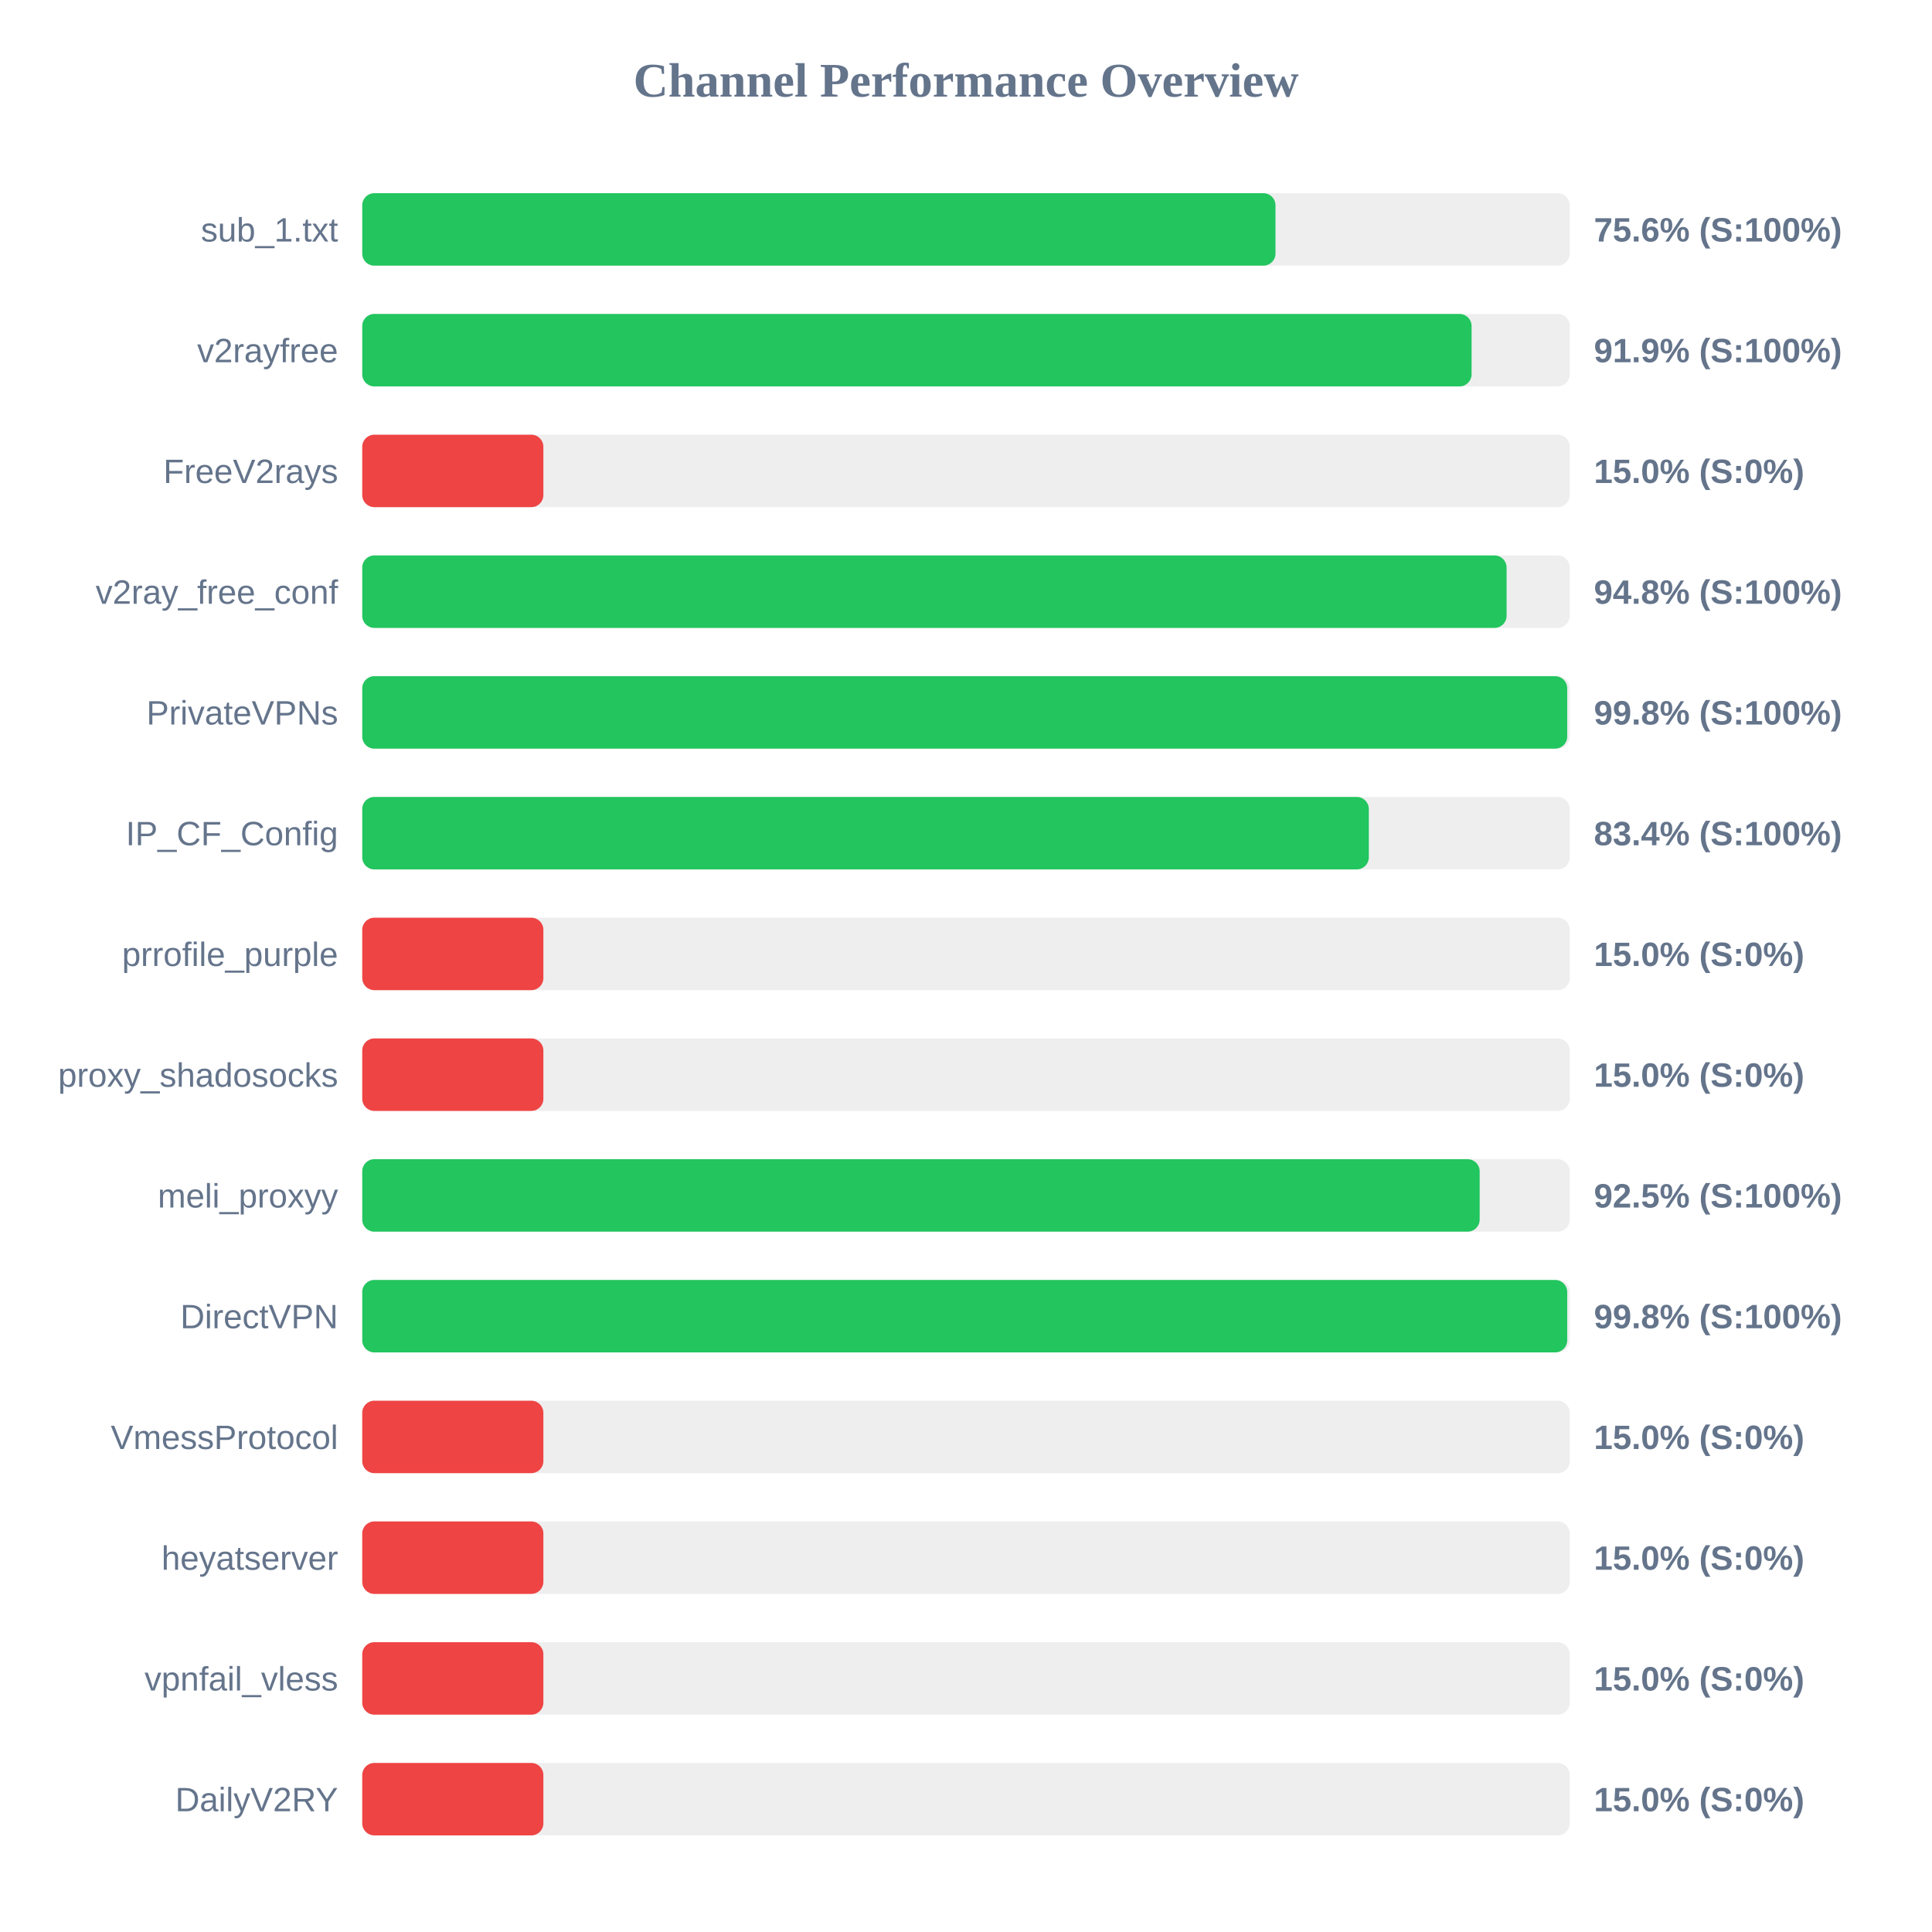
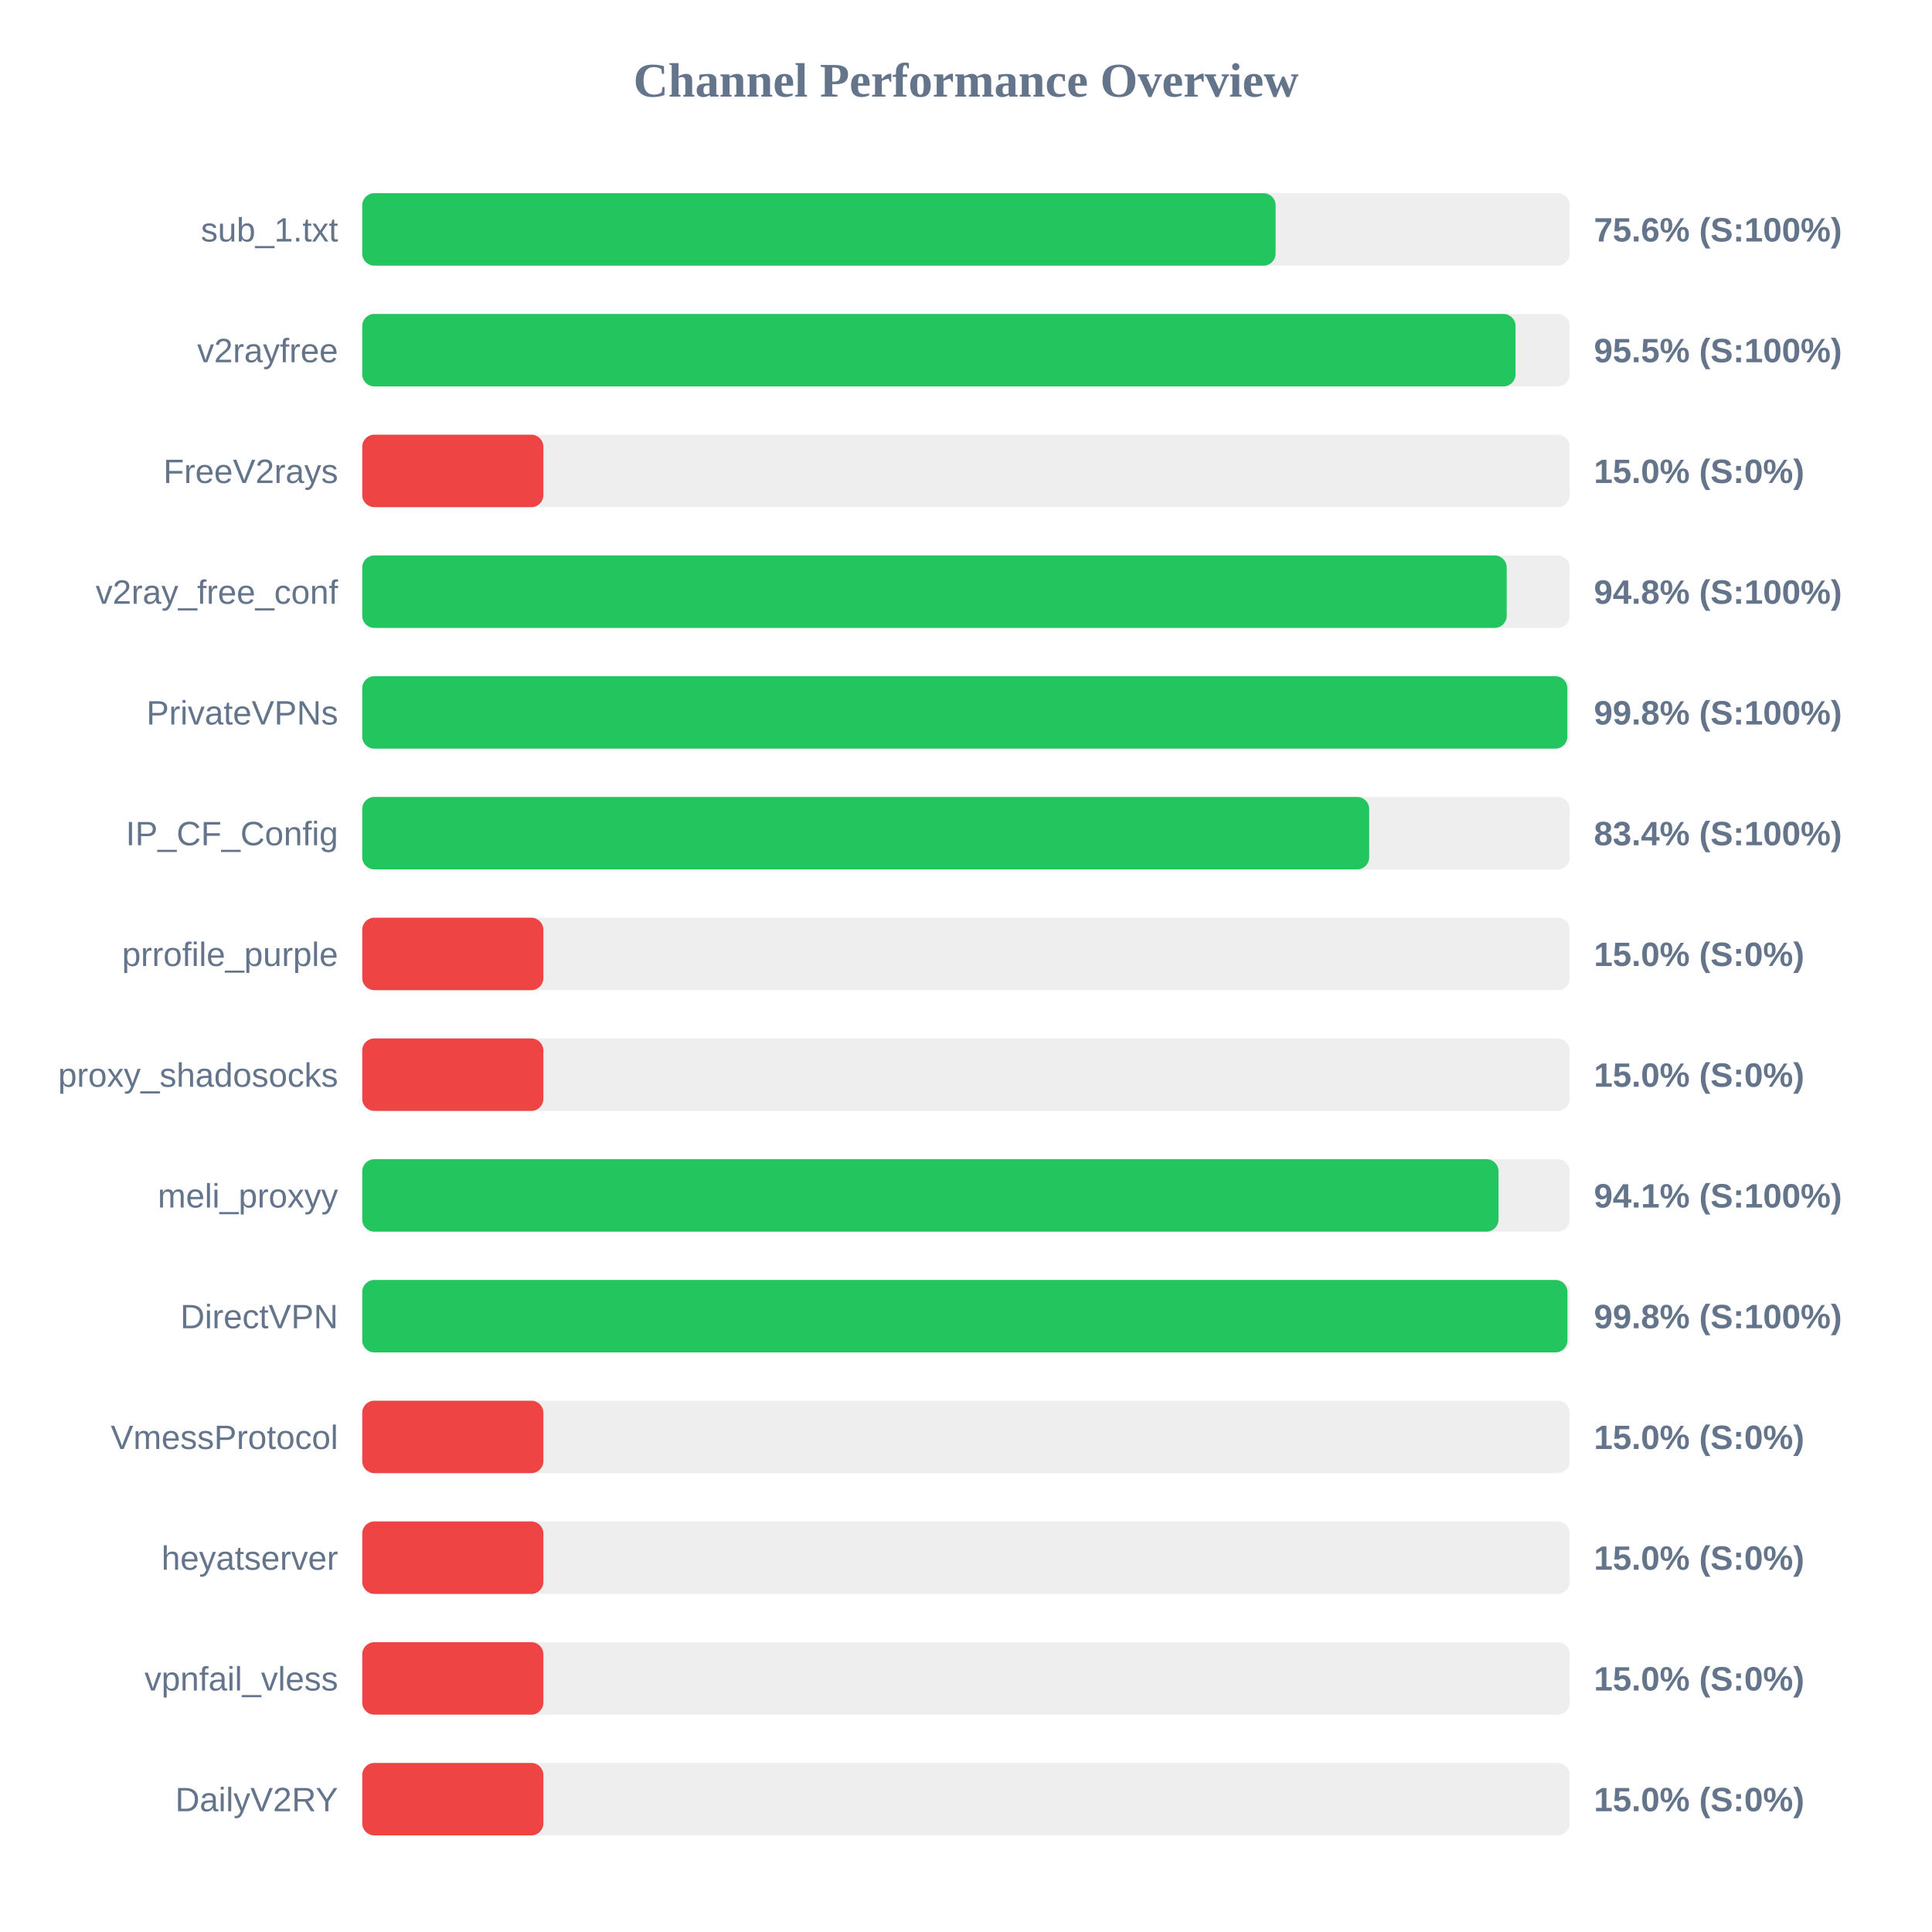
<svg xmlns="http://www.w3.org/2000/svg" width="800" height="800" version="1.1">
  <style>
        .row { font: 14px Arial; fill: #64748b; }
        .score { font: bold 14px Arial; fill: #64748b; }
    </style>
  <text x="400" y="40" text-anchor="middle" font-size="20px" font-weight="bold" fill="#64748b">Channel Performance Overview</text>
  <rect x="150" y="80" width="500" height="30" fill="#eee" rx="5" />
-   <rect x="150" y="80" width="378.15" height="30" fill="#22c55e" rx="5" />
+   <rect x="150" y="80" width="378.2" height="30" fill="#22c55e" rx="5" />
  <text x="140" y="100" text-anchor="end" class="row">sub_1.txt</text>
  <text x="660" y="100" text-anchor="start" class="score">75.6% (S:100%)</text>
  <rect x="150" y="130" width="500" height="30" fill="#eee" rx="5" />
-   <rect x="150" y="130" width="459.35" height="30" fill="#22c55e" rx="5" />
+   <rect x="150" y="130" width="477.55" height="30" fill="#22c55e" rx="5" />
  <text x="140" y="150" text-anchor="end" class="row">v2rayfree</text>
-   <text x="660" y="150" text-anchor="start" class="score">91.9% (S:100%)</text>
+   <text x="660" y="150" text-anchor="start" class="score">95.5% (S:100%)</text>
  <rect x="150" y="180" width="500" height="30" fill="#eee" rx="5" />
  <rect x="150" y="180" width="75.0" height="30" fill="#ef4444" rx="5" />
  <text x="140" y="200" text-anchor="end" class="row">FreeV2rays</text>
  <text x="660" y="200" text-anchor="start" class="score">15.0% (S:0%)</text>
  <rect x="150" y="230" width="500" height="30" fill="#eee" rx="5" />
-   <rect x="150" y="230" width="473.85" height="30" fill="#22c55e" rx="5" />
+   <rect x="150" y="230" width="473.9" height="30" fill="#22c55e" rx="5" />
  <text x="140" y="250" text-anchor="end" class="row">v2ray_free_conf</text>
  <text x="660" y="250" text-anchor="start" class="score">94.8% (S:100%)</text>
  <rect x="150" y="280" width="500" height="30" fill="#eee" rx="5" />
-   <rect x="150" y="280" width="498.95" height="30" fill="#22c55e" rx="5" />
+   <rect x="150" y="280" width="499.0" height="30" fill="#22c55e" rx="5" />
  <text x="140" y="300" text-anchor="end" class="row">PrivateVPNs</text>
  <text x="660" y="300" text-anchor="start" class="score">99.8% (S:100%)</text>
  <rect x="150" y="330" width="500" height="30" fill="#eee" rx="5" />
-   <rect x="150" y="330" width="416.8" height="30" fill="#22c55e" rx="5" />
+   <rect x="150" y="330" width="416.95" height="30" fill="#22c55e" rx="5" />
  <text x="140" y="350" text-anchor="end" class="row">IP_CF_Config</text>
  <text x="660" y="350" text-anchor="start" class="score">83.4% (S:100%)</text>
  <rect x="150" y="380" width="500" height="30" fill="#eee" rx="5" />
  <rect x="150" y="380" width="75.0" height="30" fill="#ef4444" rx="5" />
  <text x="140" y="400" text-anchor="end" class="row">prrofile_purple</text>
  <text x="660" y="400" text-anchor="start" class="score">15.0% (S:0%)</text>
  <rect x="150" y="430" width="500" height="30" fill="#eee" rx="5" />
  <rect x="150" y="430" width="75.0" height="30" fill="#ef4444" rx="5" />
  <text x="140" y="450" text-anchor="end" class="row">proxy_shadosocks</text>
  <text x="660" y="450" text-anchor="start" class="score">15.0% (S:0%)</text>
  <rect x="150" y="480" width="500" height="30" fill="#eee" rx="5" />
-   <rect x="150" y="480" width="462.7" height="30" fill="#22c55e" rx="5" />
+   <rect x="150" y="480" width="470.5" height="30" fill="#22c55e" rx="5" />
  <text x="140" y="500" text-anchor="end" class="row">meli_proxyy</text>
-   <text x="660" y="500" text-anchor="start" class="score">92.5% (S:100%)</text>
+   <text x="660" y="500" text-anchor="start" class="score">94.1% (S:100%)</text>
  <rect x="150" y="530" width="500" height="30" fill="#eee" rx="5" />
-   <rect x="150" y="530" width="498.95" height="30" fill="#22c55e" rx="5" />
+   <rect x="150" y="530" width="499.05" height="30" fill="#22c55e" rx="5" />
  <text x="140" y="550" text-anchor="end" class="row">DirectVPN</text>
  <text x="660" y="550" text-anchor="start" class="score">99.8% (S:100%)</text>
  <rect x="150" y="580" width="500" height="30" fill="#eee" rx="5" />
  <rect x="150" y="580" width="75.0" height="30" fill="#ef4444" rx="5" />
  <text x="140" y="600" text-anchor="end" class="row">VmessProtocol</text>
  <text x="660" y="600" text-anchor="start" class="score">15.0% (S:0%)</text>
  <rect x="150" y="630" width="500" height="30" fill="#eee" rx="5" />
  <rect x="150" y="630" width="75.0" height="30" fill="#ef4444" rx="5" />
  <text x="140" y="650" text-anchor="end" class="row">heyatserver</text>
  <text x="660" y="650" text-anchor="start" class="score">15.0% (S:0%)</text>
  <rect x="150" y="680" width="500" height="30" fill="#eee" rx="5" />
  <rect x="150" y="680" width="75.0" height="30" fill="#ef4444" rx="5" />
  <text x="140" y="700" text-anchor="end" class="row">vpnfail_vless</text>
  <text x="660" y="700" text-anchor="start" class="score">15.0% (S:0%)</text>
  <rect x="150" y="730" width="500" height="30" fill="#eee" rx="5" />
  <rect x="150" y="730" width="75.0" height="30" fill="#ef4444" rx="5" />
  <text x="140" y="750" text-anchor="end" class="row">DailyV2RY</text>
  <text x="660" y="750" text-anchor="start" class="score">15.0% (S:0%)</text>
</svg>
